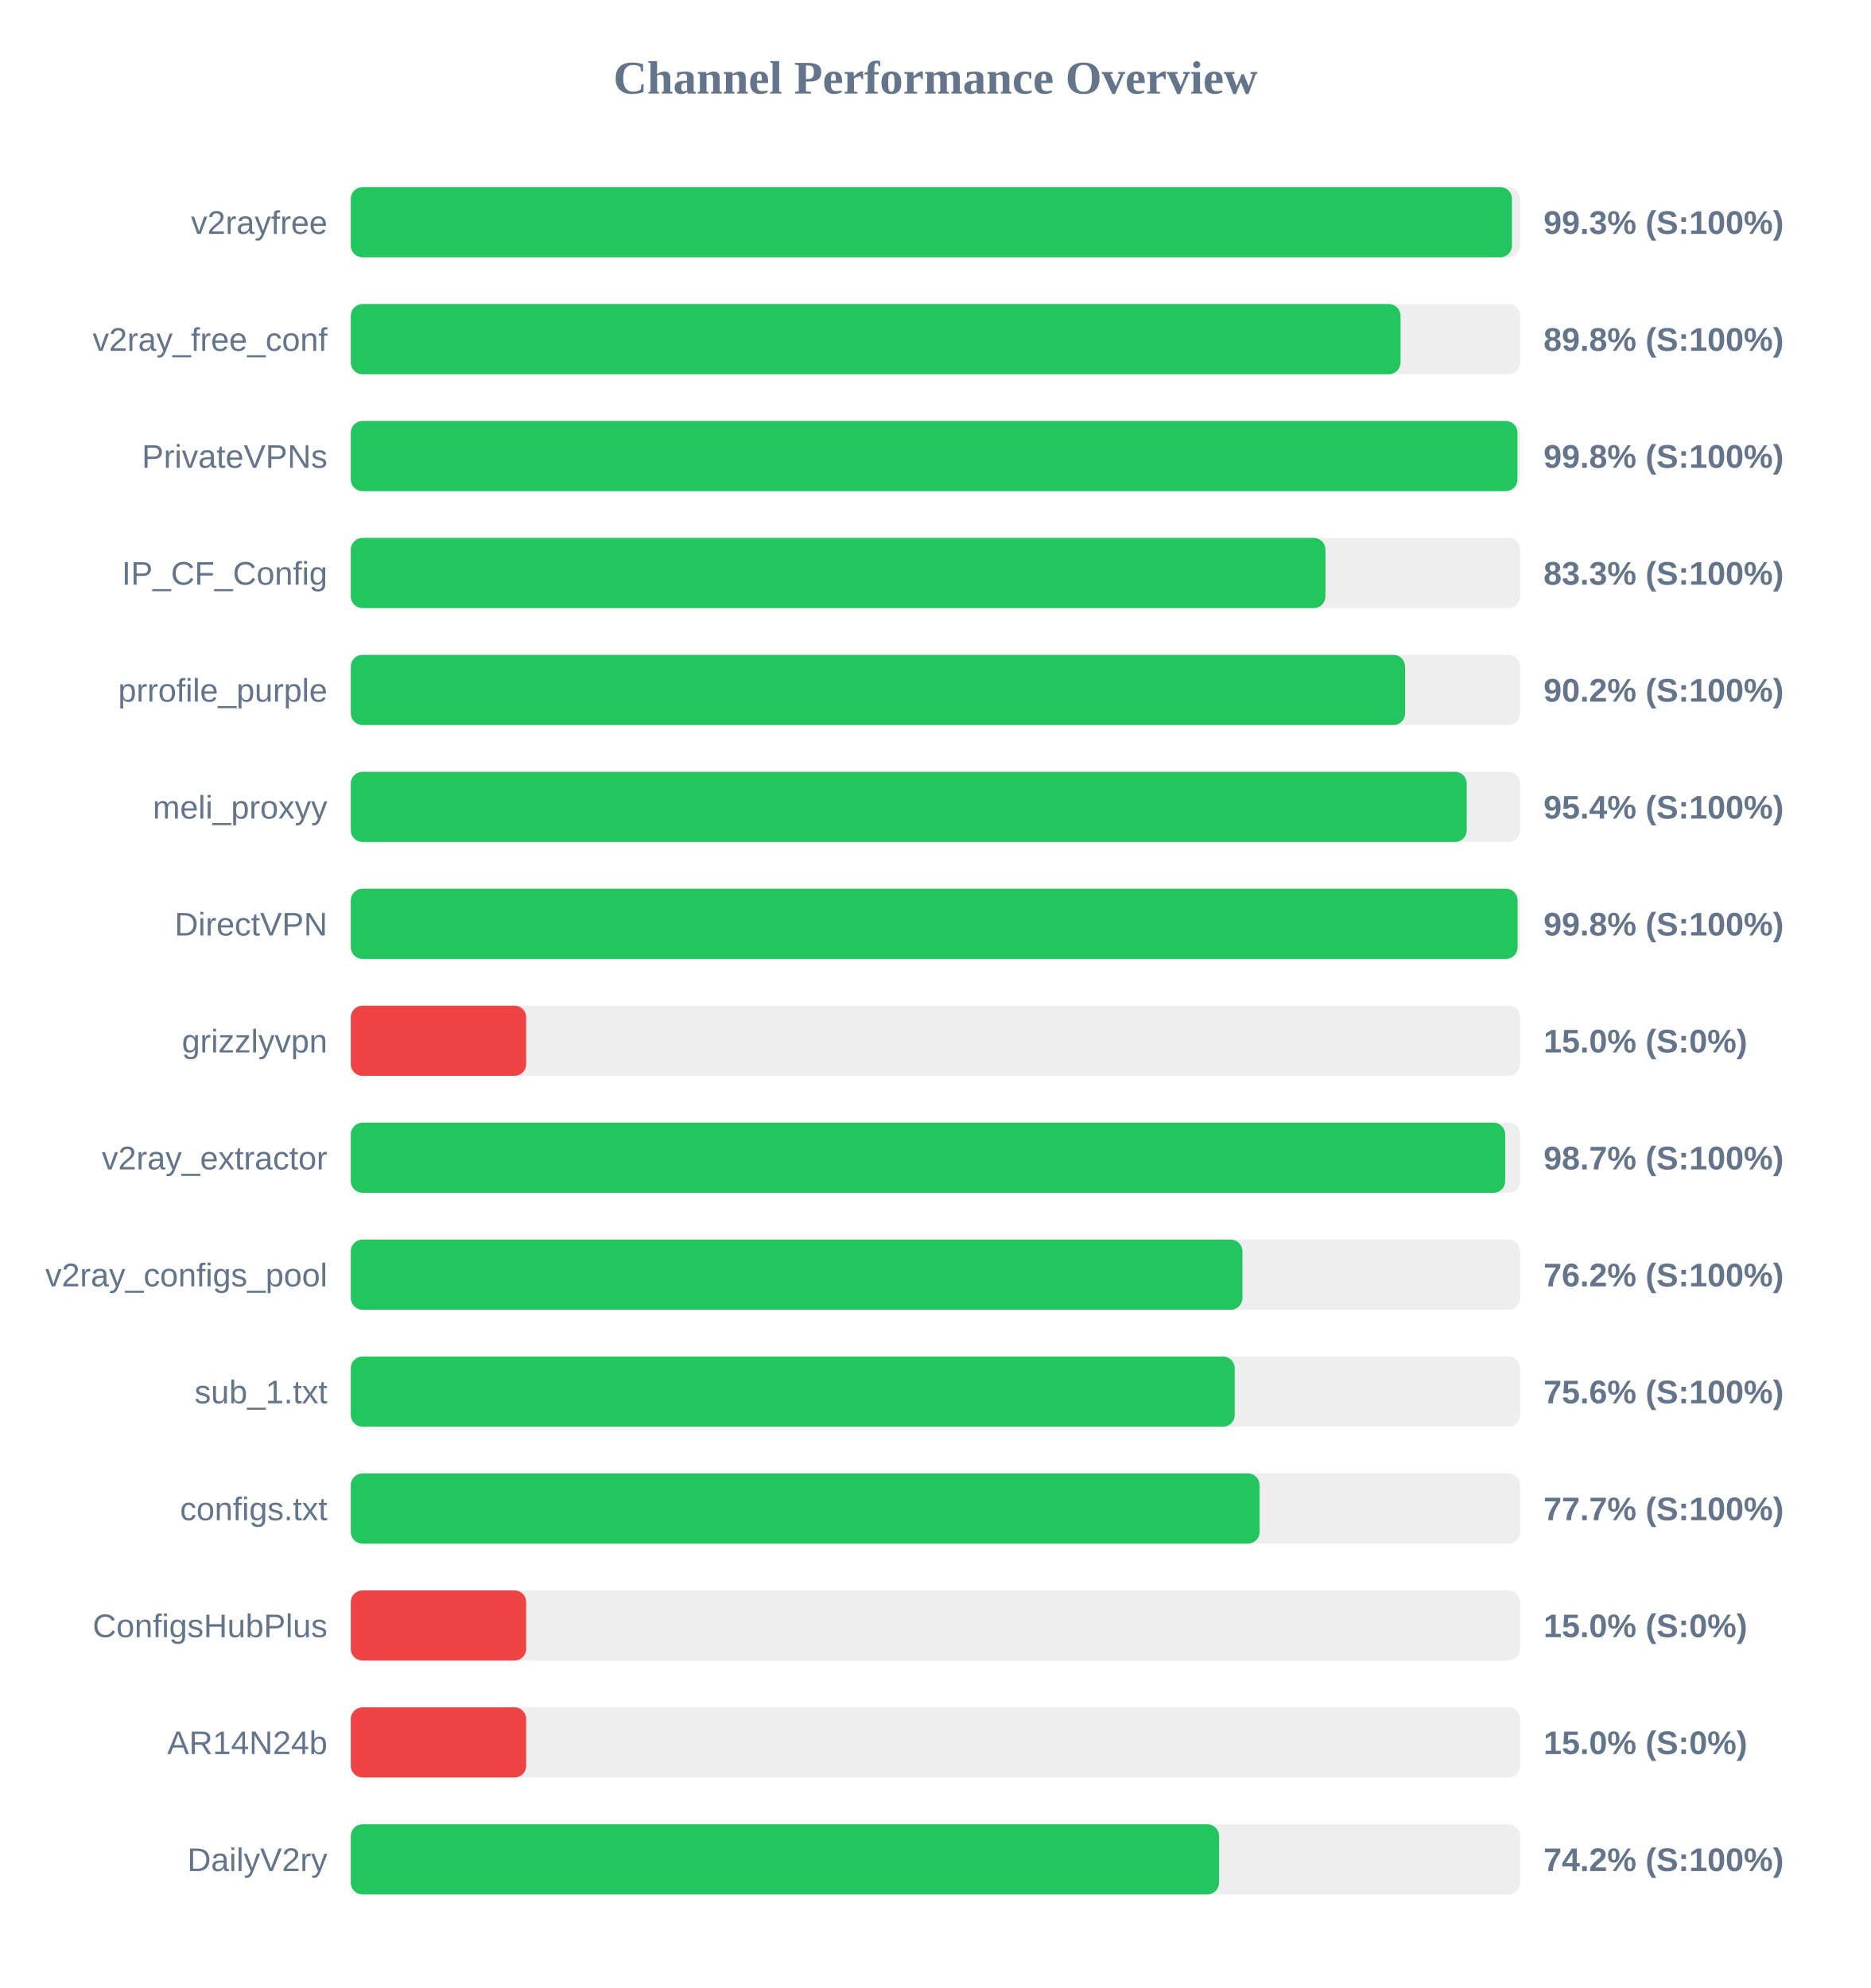
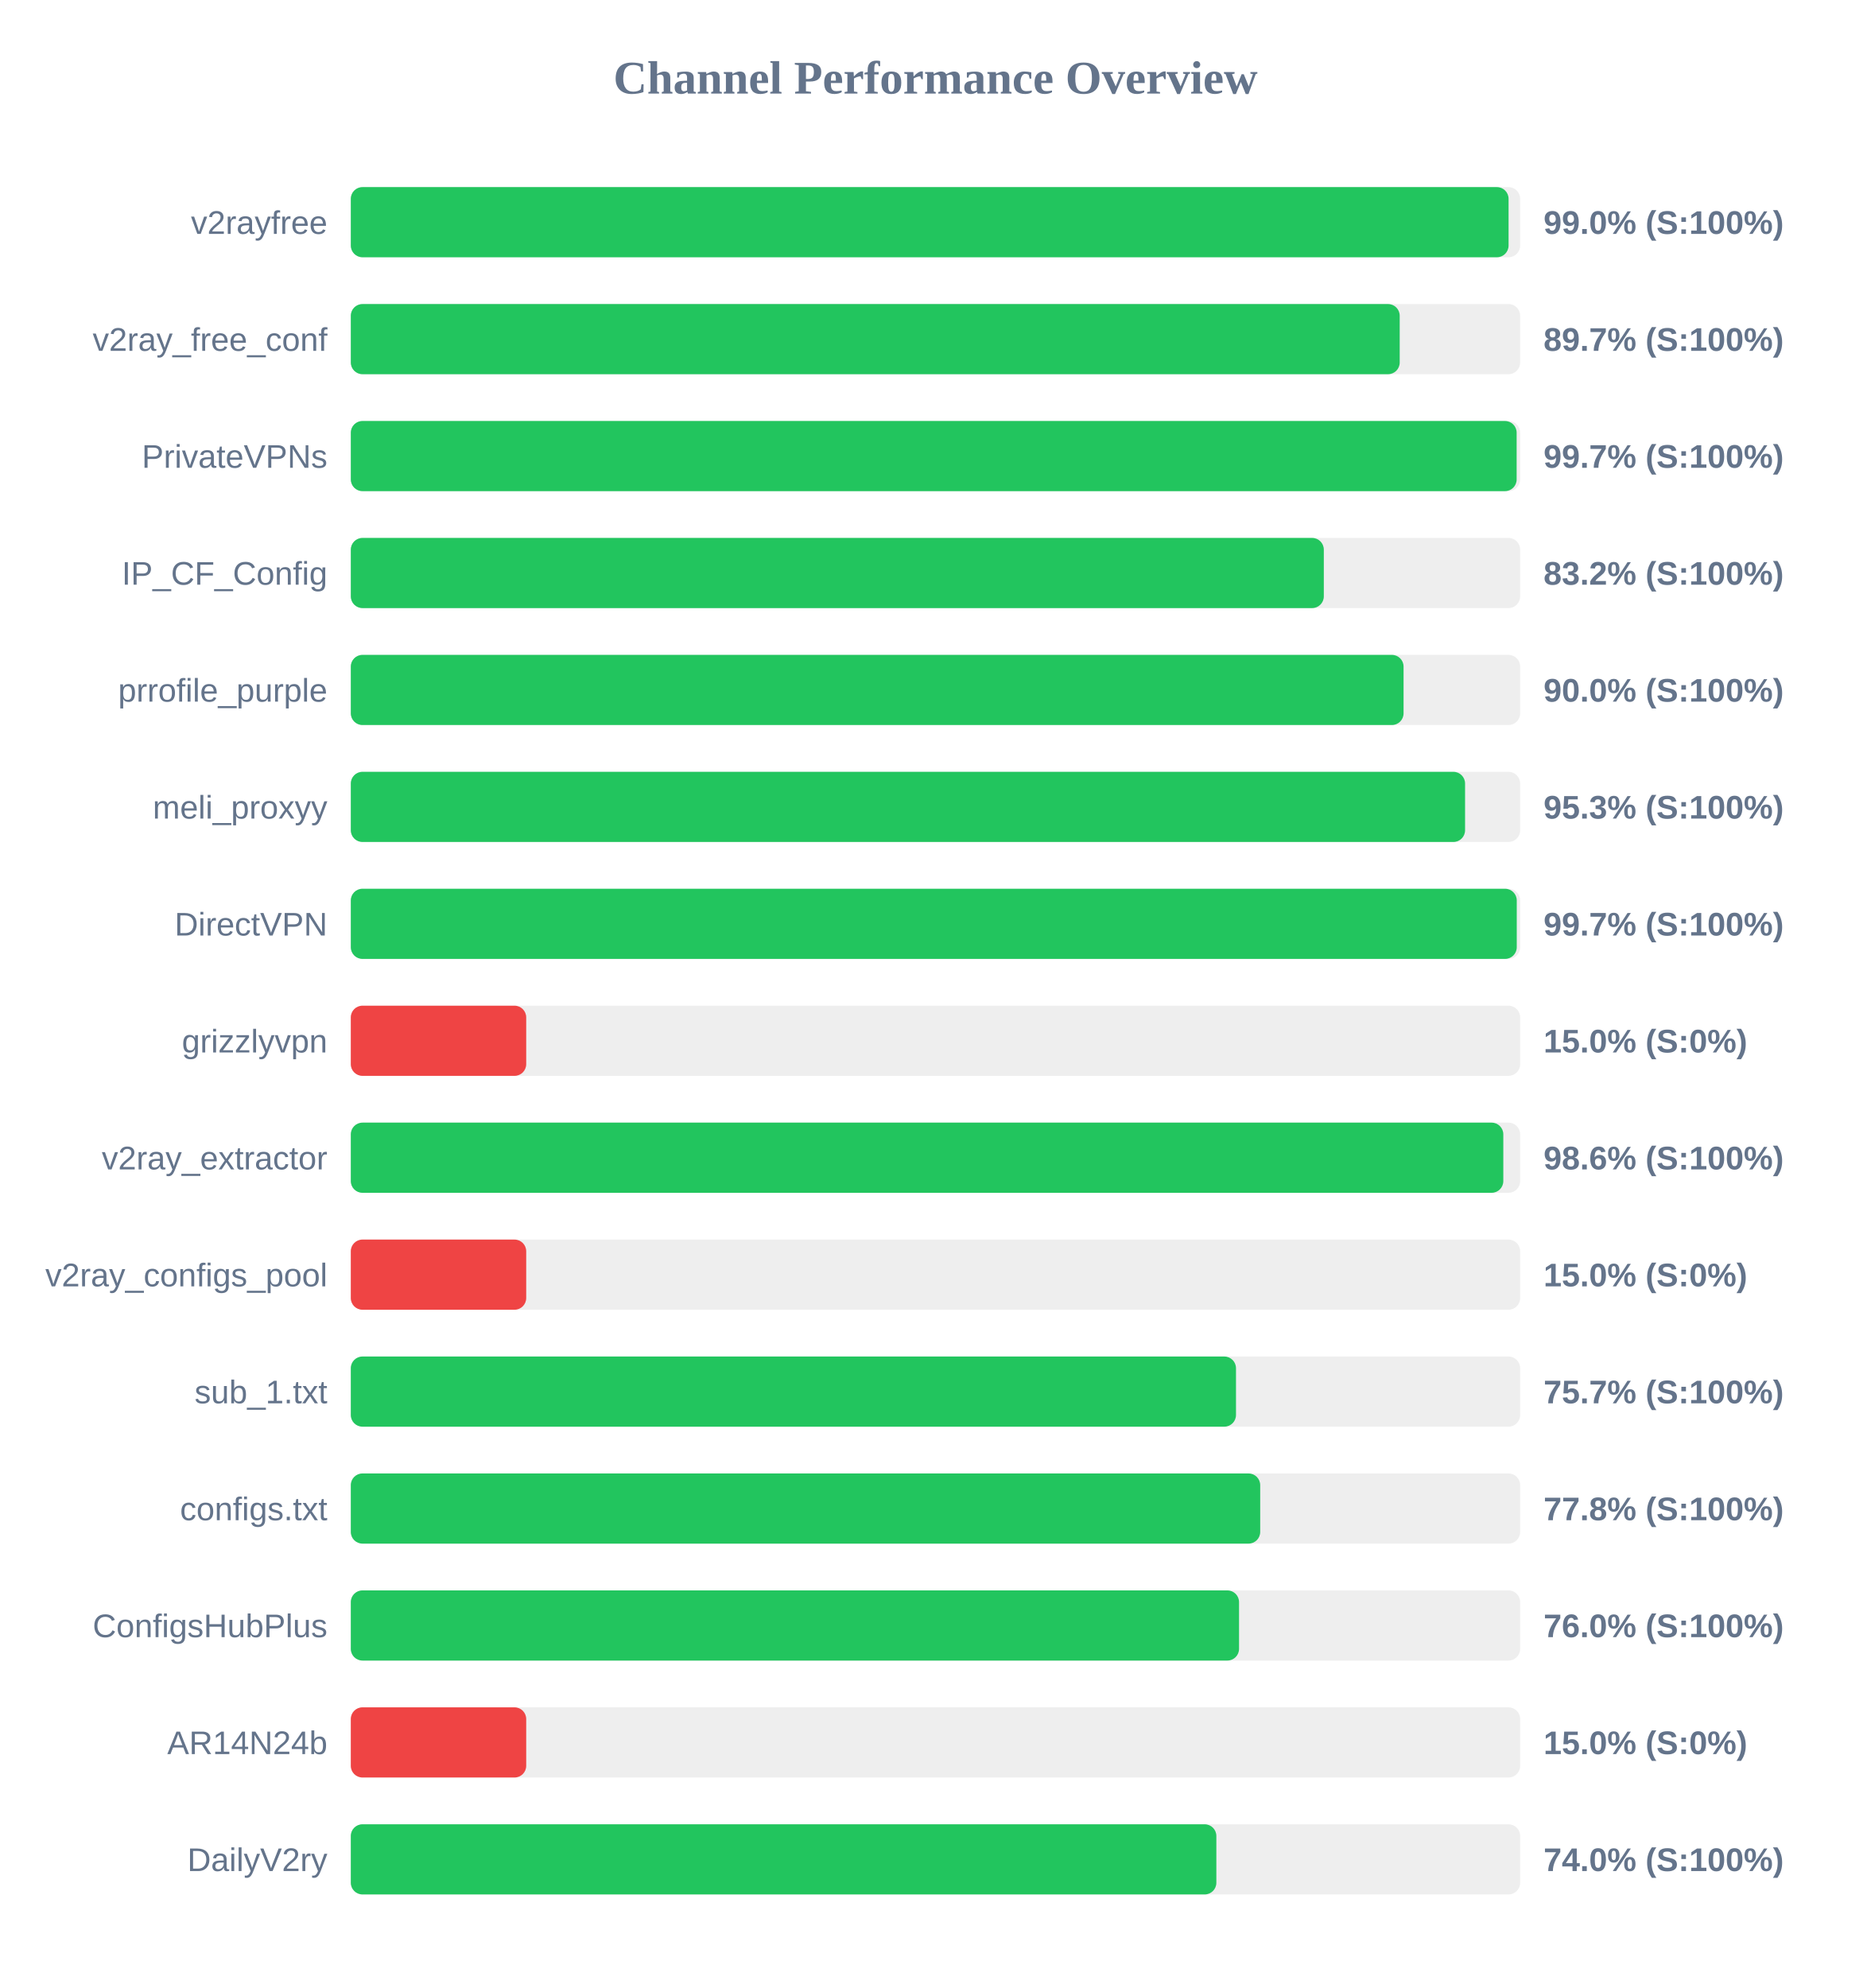
<svg xmlns="http://www.w3.org/2000/svg" width="800" height="850" version="1.1">
  <style>
        .row { font: 14px Arial; fill: #64748b; }
        .score { font: bold 14px Arial; fill: #64748b; }
    </style>
  <text x="400" y="40" text-anchor="middle" font-size="20px" font-weight="bold" fill="#64748b">Channel Performance Overview</text>
  <rect x="150" y="80" width="500" height="30" fill="#eee" rx="5" />
-   <rect x="150" y="80" width="496.5" height="30" fill="#22c55e" rx="5" />
+   <rect x="150" y="80" width="495.05" height="30" fill="#22c55e" rx="5" />
  <text x="140" y="100" text-anchor="end" class="row">v2rayfree</text>
-   <text x="660" y="100" text-anchor="start" class="score">99.3% (S:100%)</text>
+   <text x="660" y="100" text-anchor="start" class="score">99.0% (S:100%)</text>
  <rect x="150" y="130" width="500" height="30" fill="#eee" rx="5" />
-   <rect x="150" y="130" width="448.85" height="30" fill="#22c55e" rx="5" />
+   <rect x="150" y="130" width="448.5" height="30" fill="#22c55e" rx="5" />
  <text x="140" y="150" text-anchor="end" class="row">v2ray_free_conf</text>
-   <text x="660" y="150" text-anchor="start" class="score">89.8% (S:100%)</text>
+   <text x="660" y="150" text-anchor="start" class="score">89.7% (S:100%)</text>
  <rect x="150" y="180" width="500" height="30" fill="#eee" rx="5" />
-   <rect x="150" y="180" width="498.85" height="30" fill="#22c55e" rx="5" />
+   <rect x="150" y="180" width="498.5" height="30" fill="#22c55e" rx="5" />
  <text x="140" y="200" text-anchor="end" class="row">PrivateVPNs</text>
-   <text x="660" y="200" text-anchor="start" class="score">99.8% (S:100%)</text>
+   <text x="660" y="200" text-anchor="start" class="score">99.7% (S:100%)</text>
  <rect x="150" y="230" width="500" height="30" fill="#eee" rx="5" />
-   <rect x="150" y="230" width="416.75" height="30" fill="#22c55e" rx="5" />
+   <rect x="150" y="230" width="416.05" height="30" fill="#22c55e" rx="5" />
  <text x="140" y="250" text-anchor="end" class="row">IP_CF_Config</text>
-   <text x="660" y="250" text-anchor="start" class="score">83.3% (S:100%)</text>
+   <text x="660" y="250" text-anchor="start" class="score">83.2% (S:100%)</text>
  <rect x="150" y="280" width="500" height="30" fill="#eee" rx="5" />
-   <rect x="150" y="280" width="450.8" height="30" fill="#22c55e" rx="5" />
+   <rect x="150" y="280" width="450.15" height="30" fill="#22c55e" rx="5" />
  <text x="140" y="300" text-anchor="end" class="row">prrofile_purple</text>
-   <text x="660" y="300" text-anchor="start" class="score">90.2% (S:100%)</text>
+   <text x="660" y="300" text-anchor="start" class="score">90.0% (S:100%)</text>
  <rect x="150" y="330" width="500" height="30" fill="#eee" rx="5" />
-   <rect x="150" y="330" width="477.15" height="30" fill="#22c55e" rx="5" />
+   <rect x="150" y="330" width="476.45" height="30" fill="#22c55e" rx="5" />
  <text x="140" y="350" text-anchor="end" class="row">meli_proxyy</text>
-   <text x="660" y="350" text-anchor="start" class="score">95.4% (S:100%)</text>
+   <text x="660" y="350" text-anchor="start" class="score">95.3% (S:100%)</text>
  <rect x="150" y="380" width="500" height="30" fill="#eee" rx="5" />
-   <rect x="150" y="380" width="498.9" height="30" fill="#22c55e" rx="5" />
+   <rect x="150" y="380" width="498.55" height="30" fill="#22c55e" rx="5" />
  <text x="140" y="400" text-anchor="end" class="row">DirectVPN</text>
-   <text x="660" y="400" text-anchor="start" class="score">99.8% (S:100%)</text>
+   <text x="660" y="400" text-anchor="start" class="score">99.7% (S:100%)</text>
  <rect x="150" y="430" width="500" height="30" fill="#eee" rx="5" />
  <rect x="150" y="430" width="75.0" height="30" fill="#ef4444" rx="5" />
  <text x="140" y="450" text-anchor="end" class="row">grizzlyvpn</text>
  <text x="660" y="450" text-anchor="start" class="score">15.0% (S:0%)</text>
  <rect x="150" y="480" width="500" height="30" fill="#eee" rx="5" />
-   <rect x="150" y="480" width="493.6" height="30" fill="#22c55e" rx="5" />
+   <rect x="150" y="480" width="492.8" height="30" fill="#22c55e" rx="5" />
  <text x="140" y="500" text-anchor="end" class="row">v2ray_extractor</text>
-   <text x="660" y="500" text-anchor="start" class="score">98.7% (S:100%)</text>
+   <text x="660" y="500" text-anchor="start" class="score">98.6% (S:100%)</text>
  <rect x="150" y="530" width="500" height="30" fill="#eee" rx="5" />
-   <rect x="150" y="530" width="381.25" height="30" fill="#22c55e" rx="5" />
+   <rect x="150" y="530" width="75.0" height="30" fill="#ef4444" rx="5" />
  <text x="140" y="550" text-anchor="end" class="row">v2ray_configs_pool</text>
-   <text x="660" y="550" text-anchor="start" class="score">76.2% (S:100%)</text>
+   <text x="660" y="550" text-anchor="start" class="score">15.0% (S:0%)</text>
  <rect x="150" y="580" width="500" height="30" fill="#eee" rx="5" />
-   <rect x="150" y="580" width="377.95" height="30" fill="#22c55e" rx="5" />
+   <rect x="150" y="580" width="378.5" height="30" fill="#22c55e" rx="5" />
  <text x="140" y="600" text-anchor="end" class="row">sub_1.txt</text>
-   <text x="660" y="600" text-anchor="start" class="score">75.6% (S:100%)</text>
+   <text x="660" y="600" text-anchor="start" class="score">75.7% (S:100%)</text>
  <rect x="150" y="630" width="500" height="30" fill="#eee" rx="5" />
-   <rect x="150" y="630" width="388.6" height="30" fill="#22c55e" rx="5" />
+   <rect x="150" y="630" width="388.85" height="30" fill="#22c55e" rx="5" />
  <text x="140" y="650" text-anchor="end" class="row">configs.txt</text>
-   <text x="660" y="650" text-anchor="start" class="score">77.7% (S:100%)</text>
+   <text x="660" y="650" text-anchor="start" class="score">77.8% (S:100%)</text>
  <rect x="150" y="680" width="500" height="30" fill="#eee" rx="5" />
-   <rect x="150" y="680" width="75.0" height="30" fill="#ef4444" rx="5" />
+   <rect x="150" y="680" width="379.8" height="30" fill="#22c55e" rx="5" />
  <text x="140" y="700" text-anchor="end" class="row">ConfigsHubPlus</text>
-   <text x="660" y="700" text-anchor="start" class="score">15.0% (S:0%)</text>
+   <text x="660" y="700" text-anchor="start" class="score">76.0% (S:100%)</text>
  <rect x="150" y="730" width="500" height="30" fill="#eee" rx="5" />
  <rect x="150" y="730" width="75.0" height="30" fill="#ef4444" rx="5" />
  <text x="140" y="750" text-anchor="end" class="row">AR14N24b</text>
  <text x="660" y="750" text-anchor="start" class="score">15.0% (S:0%)</text>
  <rect x="150" y="780" width="500" height="30" fill="#eee" rx="5" />
-   <rect x="150" y="780" width="371.25" height="30" fill="#22c55e" rx="5" />
+   <rect x="150" y="780" width="370.1" height="30" fill="#22c55e" rx="5" />
  <text x="140" y="800" text-anchor="end" class="row">DailyV2ry</text>
-   <text x="660" y="800" text-anchor="start" class="score">74.2% (S:100%)</text>
+   <text x="660" y="800" text-anchor="start" class="score">74.0% (S:100%)</text>
</svg>
